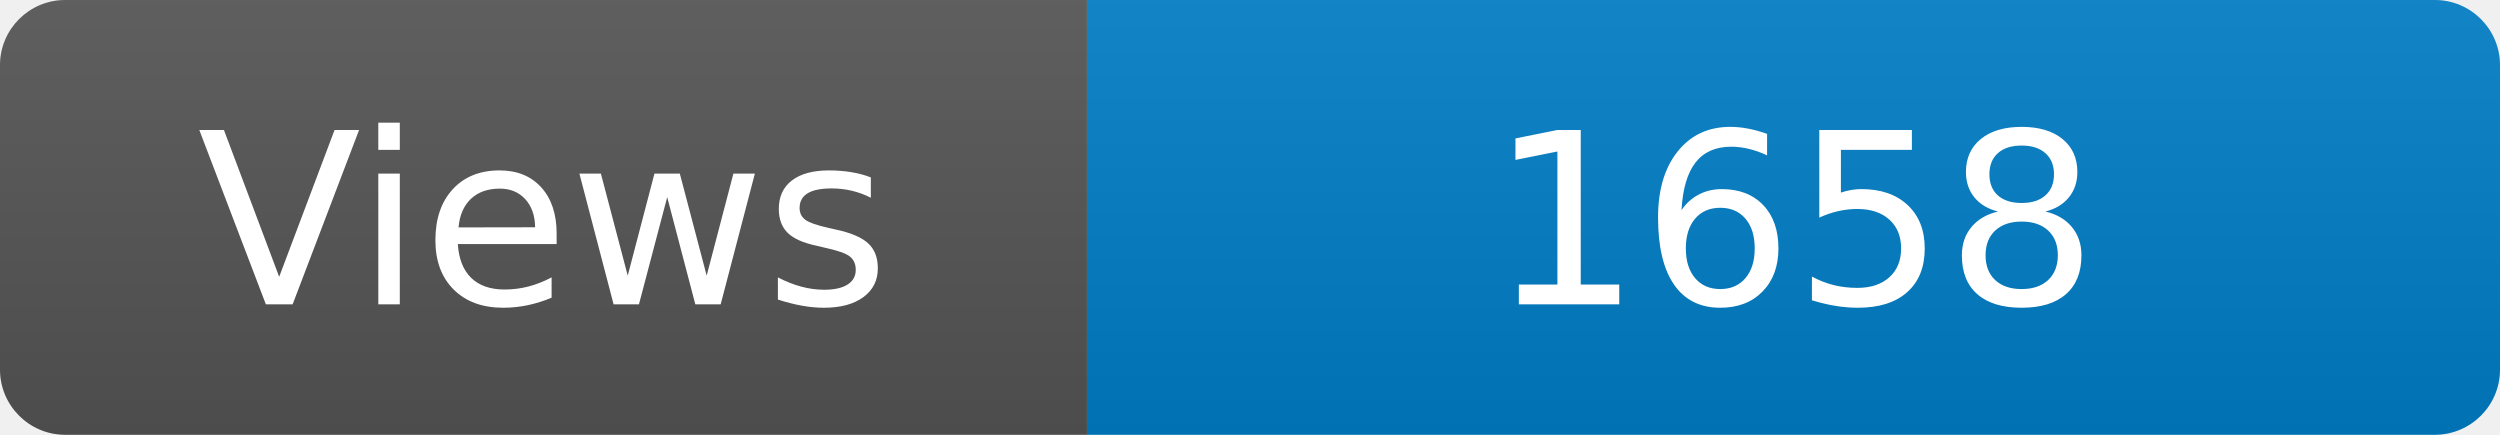
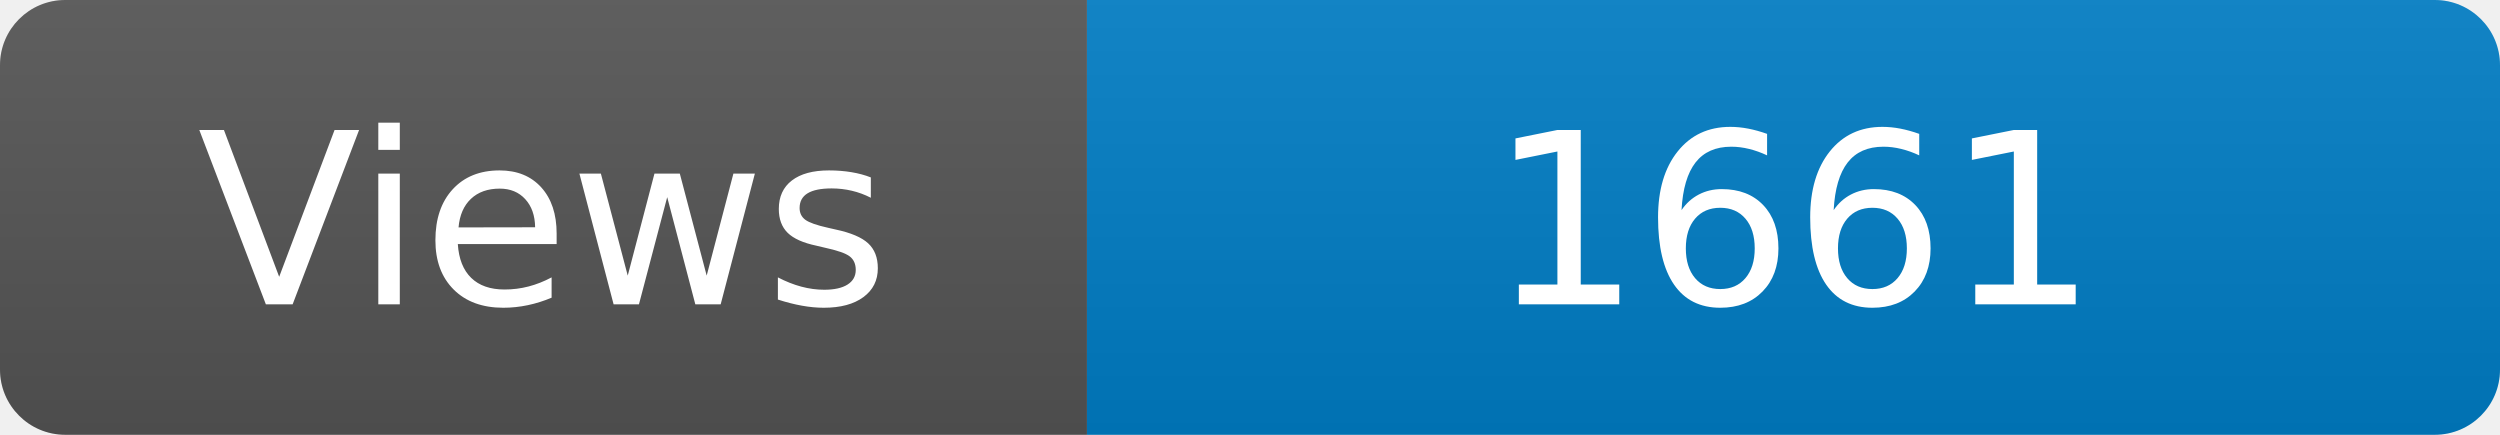
<svg xmlns="http://www.w3.org/2000/svg" width="115" height="20" role="img" aria-label="Maintained?: yes">
  <linearGradient id="s" x2="0" y2="100%">
    <stop offset="0" stop-color="#bbb" stop-opacity=".1" />
    <stop offset="1" stop-opacity=".1" />
  </linearGradient>
  <clipPath id="r">
    <rect width="115" height="20" rx="3" fill="#fff" />
  </clipPath>
  <g clip-path="url(#r)">
    <rect width="50" height="20" fill="#555" />
    <rect x="50" width="160" height="20" fill="#007ec6" />
    <rect width="115" height="20" fill="url(#s)" />
  </g>
  <g fill="#fff" text-anchor="middle" font-family="Verdana,Geneva,DejaVu Sans,sans-serif" font-size="110">
    <text x="250" y="140" transform="scale(.1)" fill="#fff">Views</text>
-     <text x="825" y="140" transform="scale(.1)" fill="#fff">1658</text>
+     <text x="825" y="140" transform="scale(.1)" fill="#fff">1661</text>
  </g>
</svg>
